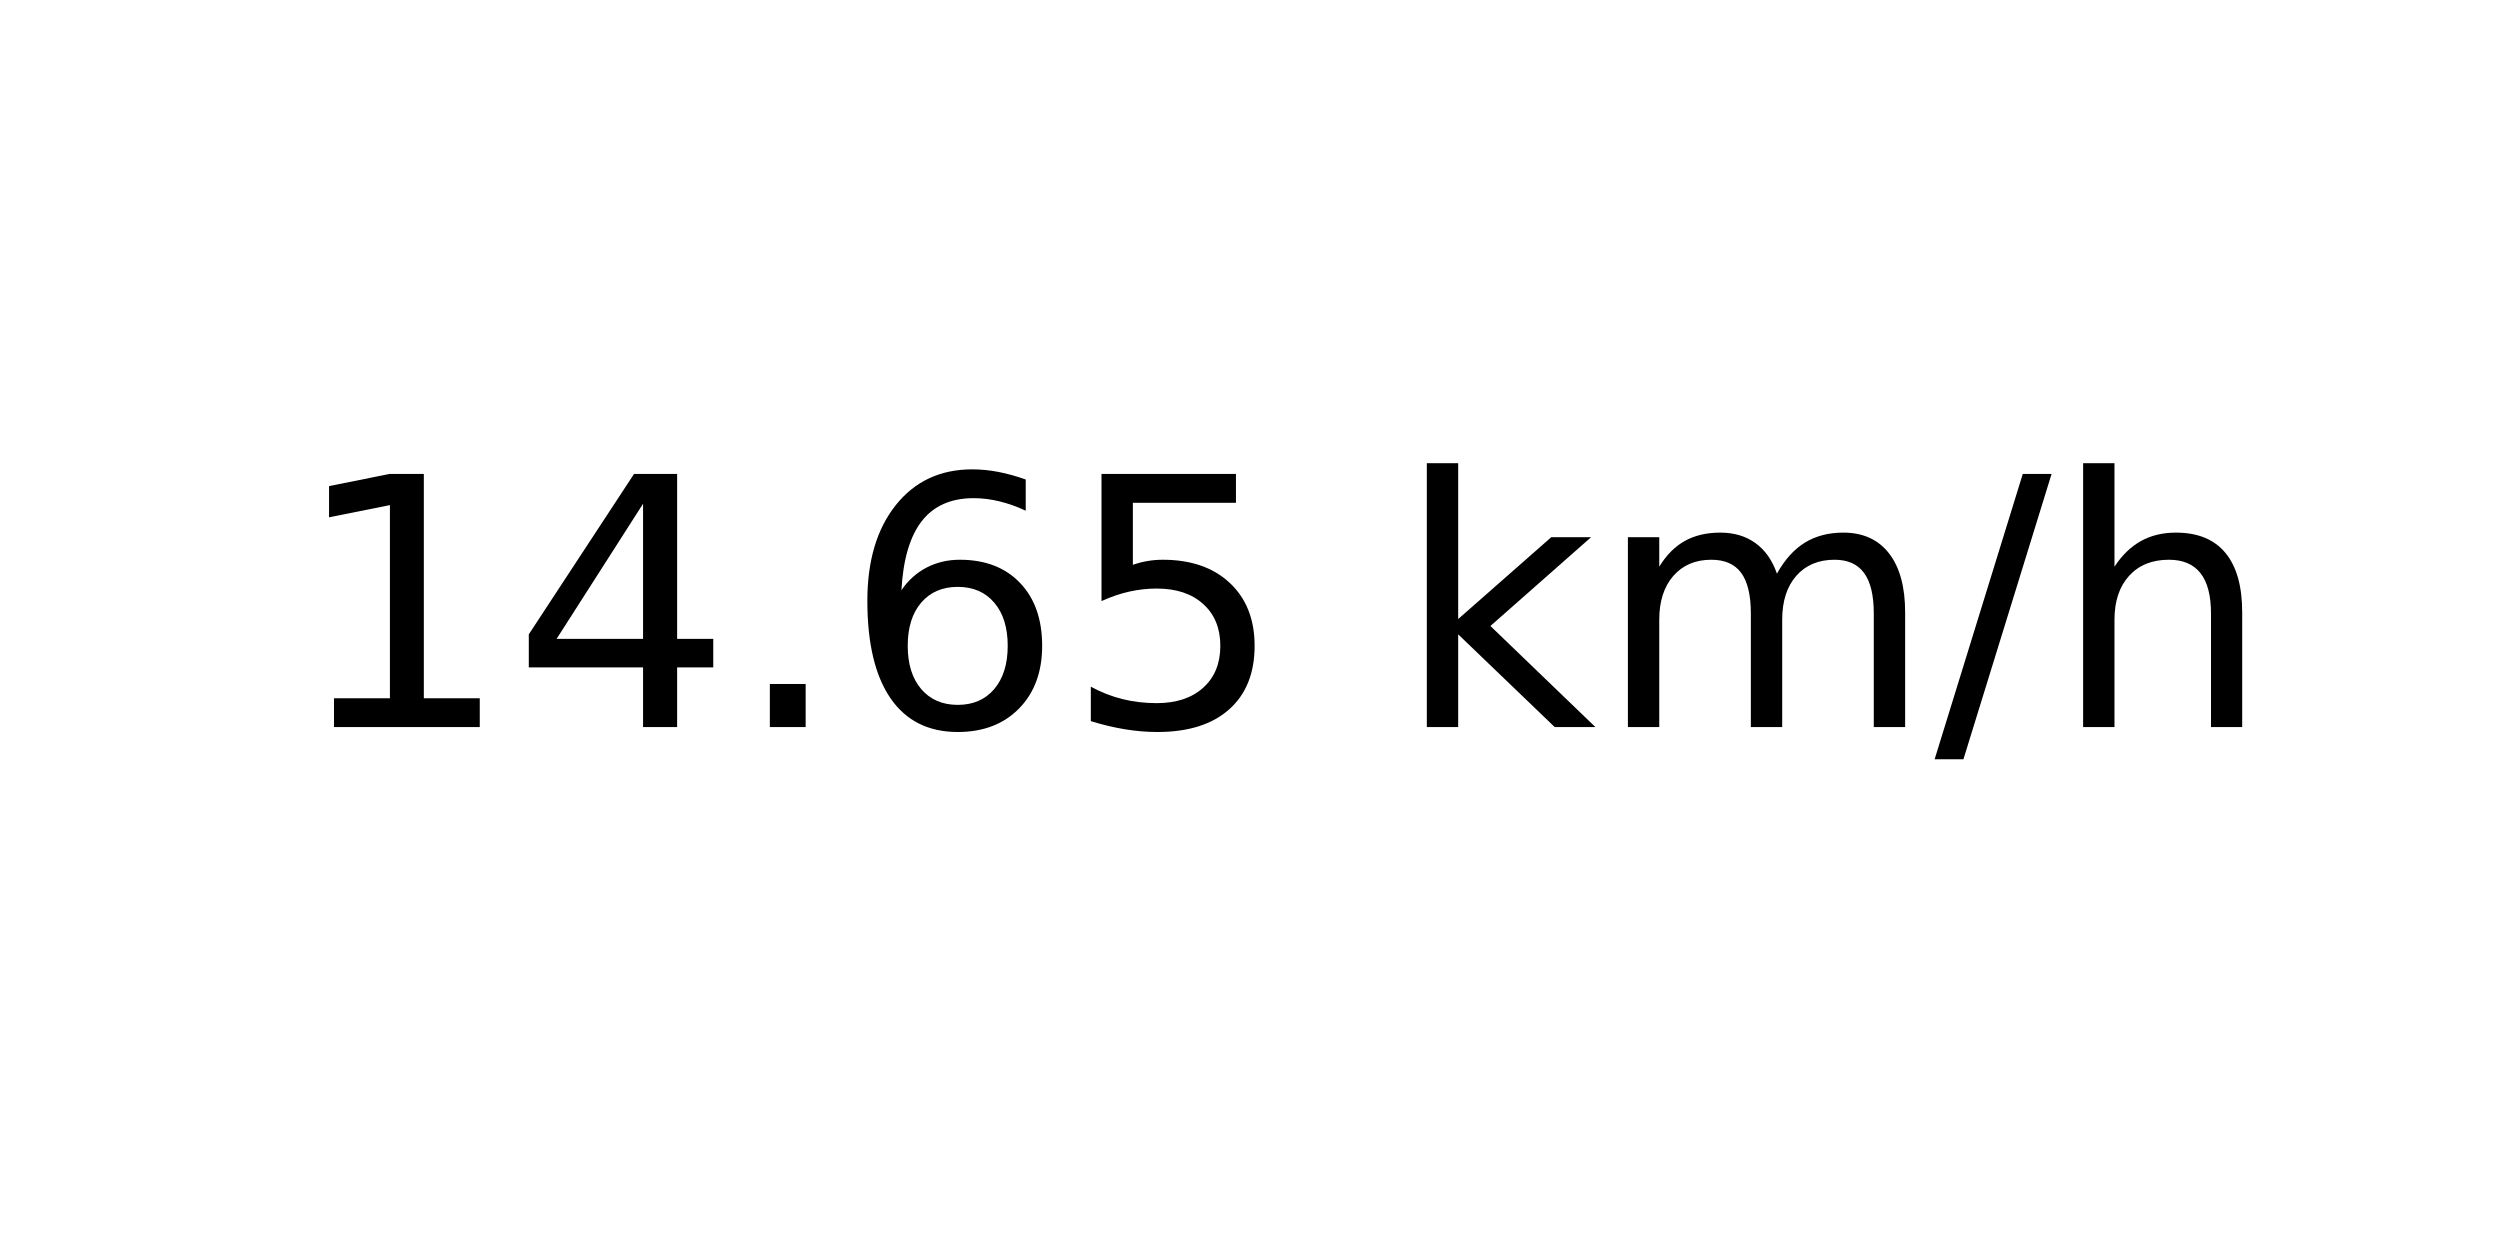
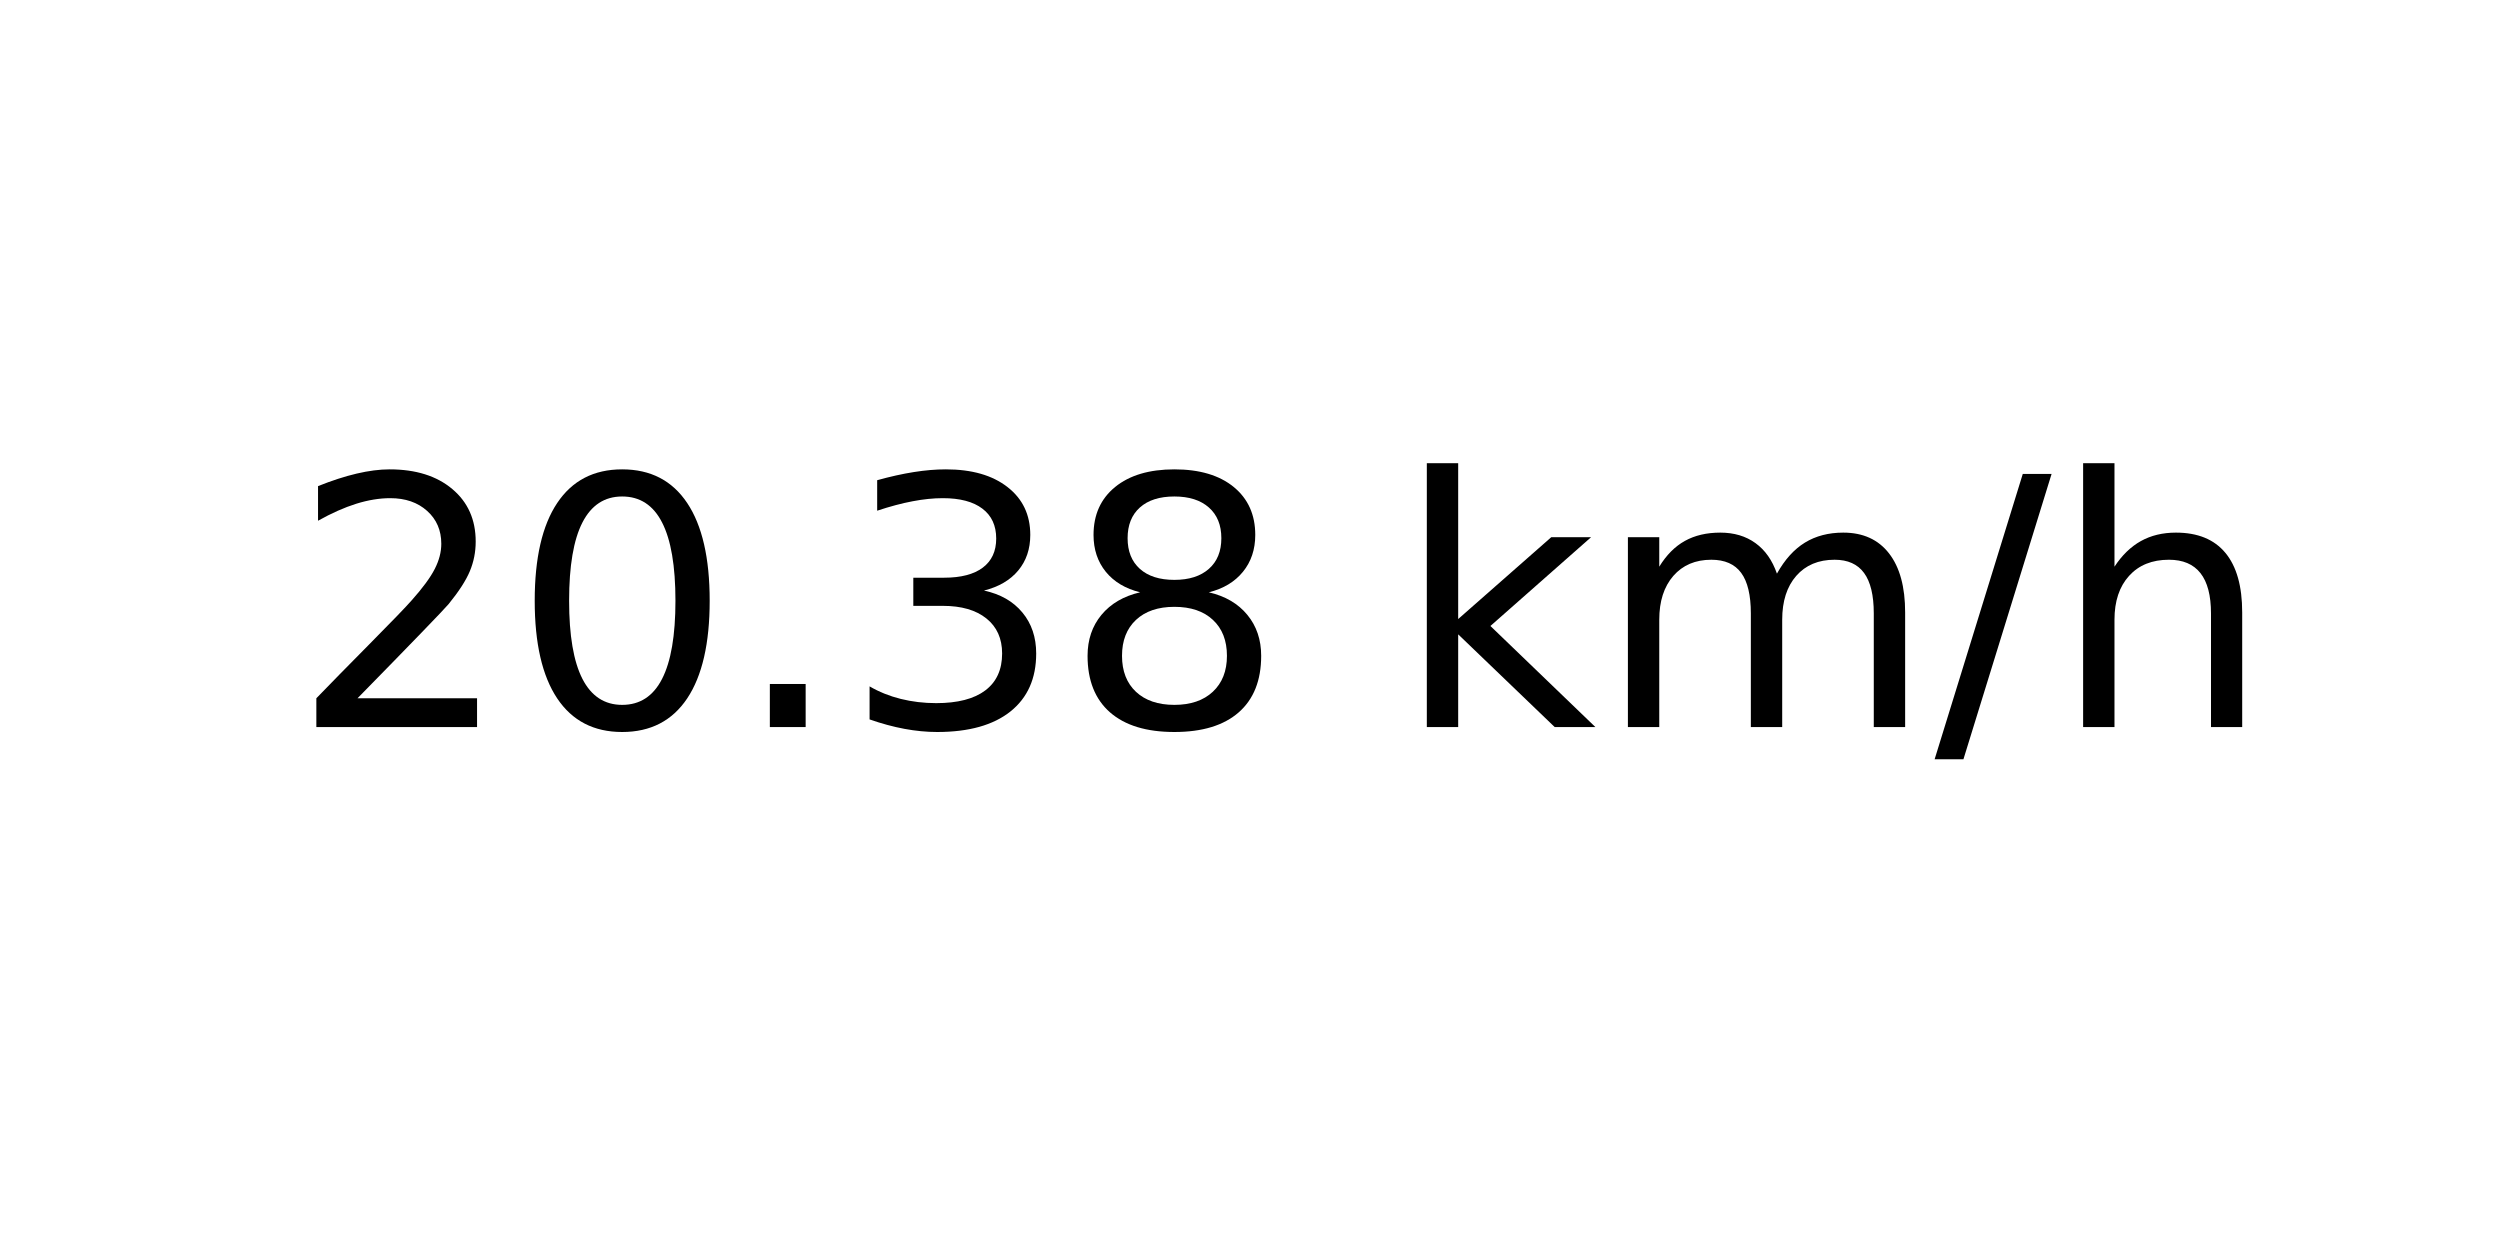
<svg xmlns="http://www.w3.org/2000/svg" xmlns:xlink="http://www.w3.org/1999/xlink" width="72pt" height="36pt" viewBox="0 0 72 36" version="1.1">
  <defs>
    <style type="text/css">*{stroke-linejoin: round; stroke-linecap: butt}</style>
  </defs>
  <g id="figure_1">
    <g id="axes_1">
      <g id="text_1">
        <g transform="translate(8.378125 20.93937) scale(0.1 -0.1)">
          <defs>
-             <path id="DejaVuSans-31" d="M 794 531  L 1825 531  L 1825 4091  L 703 3866  L 703 4441  L 1819 4666  L 2450 4666  L 2450 531  L 3481 531  L 3481 0  L 794 0  L 794 531  z " transform="scale(0.015625)" />
-             <path id="DejaVuSans-34" d="M 2419 4116  L 825 1625  L 2419 1625  L 2419 4116  z M 2253 4666  L 3047 4666  L 3047 1625  L 3713 1625  L 3713 1100  L 3047 1100  L 3047 0  L 2419 0  L 2419 1100  L 313 1100  L 313 1709  L 2253 4666  z " transform="scale(0.015625)" />
+             <path id="DejaVuSans-32" d="M 1228 531  L 3431 531  L 3431 0  L 469 0  L 469 531  Q 828 903 1448 1529  Q 2069 2156 2228 2338  Q 2531 2678 2651 2914  Q 2772 3150 2772 3378  Q 2772 3750 2511 3984  Q 2250 4219 1831 4219  Q 1534 4219 1204 4116  Q 875 4013 500 3803  L 500 4441  Q 881 4594 1212 4672  Q 1544 4750 1819 4750  Q 2544 4750 2975 4387  Q 3406 4025 3406 3419  Q 3406 3131 3298 2873  Q 3191 2616 2906 2266  Q 2828 2175 2409 1742  Q 1991 1309 1228 531  z " transform="scale(0.015625)" />
+             <path id="DejaVuSans-30" d="M 2034 4250  Q 1547 4250 1301 3770  Q 1056 3291 1056 2328  Q 1056 1369 1301 889  Q 1547 409 2034 409  Q 2525 409 2770 889  Q 3016 1369 3016 2328  Q 3016 3291 2770 3770  Q 2525 4250 2034 4250  z M 2034 4750  Q 2819 4750 3233 4129  Q 3647 3509 3647 2328  Q 3647 1150 3233 529  Q 2819 -91 2034 -91  Q 1250 -91 836 529  Q 422 1150 422 2328  Q 422 3509 836 4129  Q 1250 4750 2034 4750  z " transform="scale(0.015625)" />
            <path id="DejaVuSans-2e" d="M 684 794  L 1344 794  L 1344 0  L 684 0  L 684 794  z " transform="scale(0.015625)" />
-             <path id="DejaVuSans-36" d="M 2113 2584  Q 1688 2584 1439 2293  Q 1191 2003 1191 1497  Q 1191 994 1439 701  Q 1688 409 2113 409  Q 2538 409 2786 701  Q 3034 994 3034 1497  Q 3034 2003 2786 2293  Q 2538 2584 2113 2584  z M 3366 4563  L 3366 3988  Q 3128 4100 2886 4159  Q 2644 4219 2406 4219  Q 1781 4219 1451 3797  Q 1122 3375 1075 2522  Q 1259 2794 1537 2939  Q 1816 3084 2150 3084  Q 2853 3084 3261 2657  Q 3669 2231 3669 1497  Q 3669 778 3244 343  Q 2819 -91 2113 -91  Q 1303 -91 875 529  Q 447 1150 447 2328  Q 447 3434 972 4092  Q 1497 4750 2381 4750  Q 2619 4750 2861 4703  Q 3103 4656 3366 4563  z " transform="scale(0.015625)" />
-             <path id="DejaVuSans-35" d="M 691 4666  L 3169 4666  L 3169 4134  L 1269 4134  L 1269 2991  Q 1406 3038 1543 3061  Q 1681 3084 1819 3084  Q 2600 3084 3056 2656  Q 3513 2228 3513 1497  Q 3513 744 3044 326  Q 2575 -91 1722 -91  Q 1428 -91 1123 -41  Q 819 9 494 109  L 494 744  Q 775 591 1075 516  Q 1375 441 1709 441  Q 2250 441 2565 725  Q 2881 1009 2881 1497  Q 2881 1984 2565 2268  Q 2250 2553 1709 2553  Q 1456 2553 1204 2497  Q 953 2441 691 2322  L 691 4666  z " transform="scale(0.015625)" />
+             <path id="DejaVuSans-33" d="M 2597 2516  Q 3050 2419 3304 2112  Q 3559 1806 3559 1356  Q 3559 666 3084 287  Q 2609 -91 1734 -91  Q 1441 -91 1130 -33  Q 819 25 488 141  L 488 750  Q 750 597 1062 519  Q 1375 441 1716 441  Q 2309 441 2620 675  Q 2931 909 2931 1356  Q 2931 1769 2642 2001  Q 2353 2234 1838 2234  L 1294 2234  L 1294 2753  L 1863 2753  Q 2328 2753 2575 2939  Q 2822 3125 2822 3475  Q 2822 3834 2567 4026  Q 2313 4219 1838 4219  Q 1578 4219 1281 4162  Q 984 4106 628 3988  L 628 4550  Q 988 4650 1302 4700  Q 1616 4750 1894 4750  Q 2613 4750 3031 4423  Q 3450 4097 3450 3541  Q 3450 3153 3228 2886  Q 3006 2619 2597 2516  z " transform="scale(0.015625)" />
+             <path id="DejaVuSans-38" d="M 2034 2216  Q 1584 2216 1326 1975  Q 1069 1734 1069 1313  Q 1069 891 1326 650  Q 1584 409 2034 409  Q 2484 409 2743 651  Q 3003 894 3003 1313  Q 3003 1734 2745 1975  Q 2488 2216 2034 2216  z M 1403 2484  Q 997 2584 770 2862  Q 544 3141 544 3541  Q 544 4100 942 4425  Q 1341 4750 2034 4750  Q 2731 4750 3128 4425  Q 3525 4100 3525 3541  Q 3525 3141 3298 2862  Q 3072 2584 2669 2484  Q 3125 2378 3379 2068  Q 3634 1759 3634 1313  Q 3634 634 3220 271  Q 2806 -91 2034 -91  Q 1263 -91 848 271  Q 434 634 434 1313  Q 434 1759 690 2068  Q 947 2378 1403 2484  z M 1172 3481  Q 1172 3119 1398 2916  Q 1625 2713 2034 2713  Q 2441 2713 2670 2916  Q 2900 3119 2900 3481  Q 2900 3844 2670 4047  Q 2441 4250 2034 4250  Q 1625 4250 1398 4047  Q 1172 3844 1172 3481  z " transform="scale(0.015625)" />
            <path id="DejaVuSans-20" transform="scale(0.015625)" />
            <path id="DejaVuSans-6b" d="M 581 4863  L 1159 4863  L 1159 1991  L 2875 3500  L 3609 3500  L 1753 1863  L 3688 0  L 2938 0  L 1159 1709  L 1159 0  L 581 0  L 581 4863  z " transform="scale(0.015625)" />
            <path id="DejaVuSans-6d" d="M 3328 2828  Q 3544 3216 3844 3400  Q 4144 3584 4550 3584  Q 5097 3584 5394 3201  Q 5691 2819 5691 2113  L 5691 0  L 5113 0  L 5113 2094  Q 5113 2597 4934 2840  Q 4756 3084 4391 3084  Q 3944 3084 3684 2787  Q 3425 2491 3425 1978  L 3425 0  L 2847 0  L 2847 2094  Q 2847 2600 2669 2842  Q 2491 3084 2119 3084  Q 1678 3084 1418 2786  Q 1159 2488 1159 1978  L 1159 0  L 581 0  L 581 3500  L 1159 3500  L 1159 2956  Q 1356 3278 1631 3431  Q 1906 3584 2284 3584  Q 2666 3584 2933 3390  Q 3200 3197 3328 2828  z " transform="scale(0.015625)" />
            <path id="DejaVuSans-2f" d="M 1625 4666  L 2156 4666  L 531 -594  L 0 -594  L 1625 4666  z " transform="scale(0.015625)" />
            <path id="DejaVuSans-68" d="M 3513 2113  L 3513 0  L 2938 0  L 2938 2094  Q 2938 2591 2744 2837  Q 2550 3084 2163 3084  Q 1697 3084 1428 2787  Q 1159 2491 1159 1978  L 1159 0  L 581 0  L 581 4863  L 1159 4863  L 1159 2956  Q 1366 3272 1645 3428  Q 1925 3584 2291 3584  Q 2894 3584 3203 3211  Q 3513 2838 3513 2113  z " transform="scale(0.015625)" />
          </defs>
-           <use xlink:href="#DejaVuSans-31" />
-           <use xlink:href="#DejaVuSans-34" x="63.623" />
+           <use xlink:href="#DejaVuSans-32" />
+           <use xlink:href="#DejaVuSans-30" x="63.623" />
          <use xlink:href="#DejaVuSans-2e" x="127.246" />
-           <use xlink:href="#DejaVuSans-36" x="159.033" />
-           <use xlink:href="#DejaVuSans-35" x="222.656" />
+           <use xlink:href="#DejaVuSans-33" x="159.033" />
+           <use xlink:href="#DejaVuSans-38" x="222.656" />
          <use xlink:href="#DejaVuSans-20" x="286.279" />
          <use xlink:href="#DejaVuSans-6b" x="318.066" />
          <use xlink:href="#DejaVuSans-6d" x="375.977" />
          <use xlink:href="#DejaVuSans-2f" x="473.389" />
          <use xlink:href="#DejaVuSans-68" x="507.08" />
        </g>
      </g>
    </g>
  </g>
</svg>
